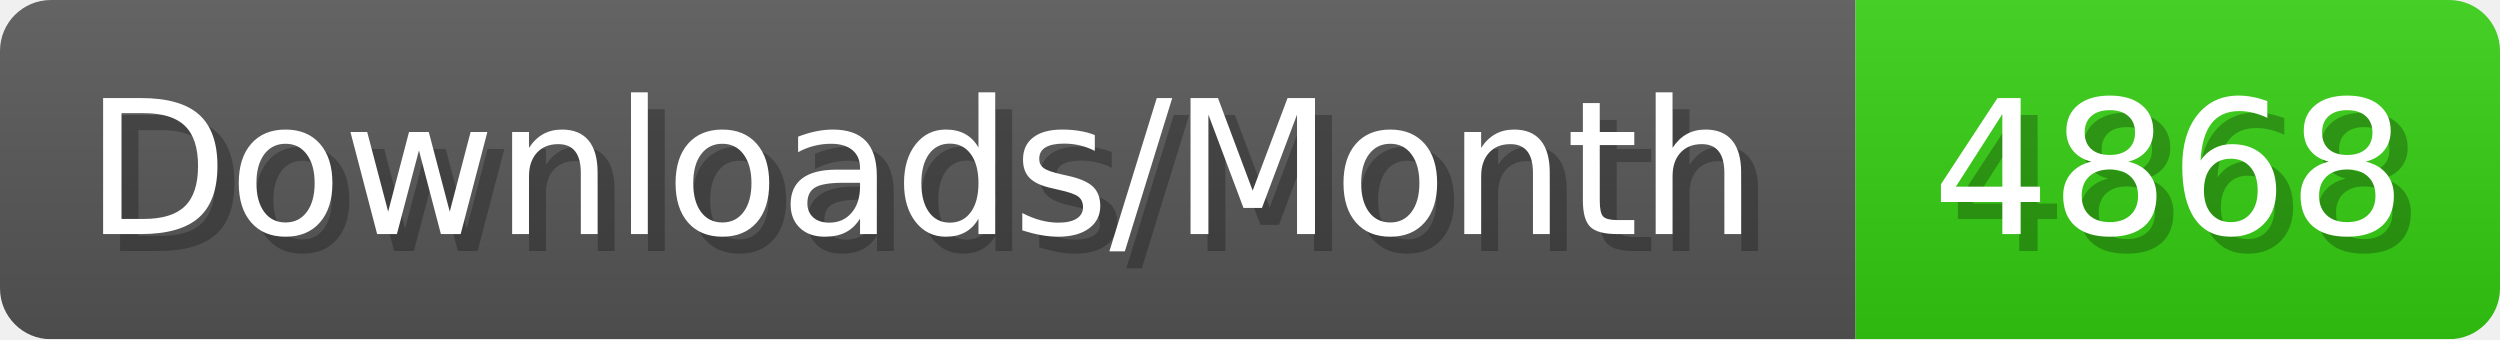
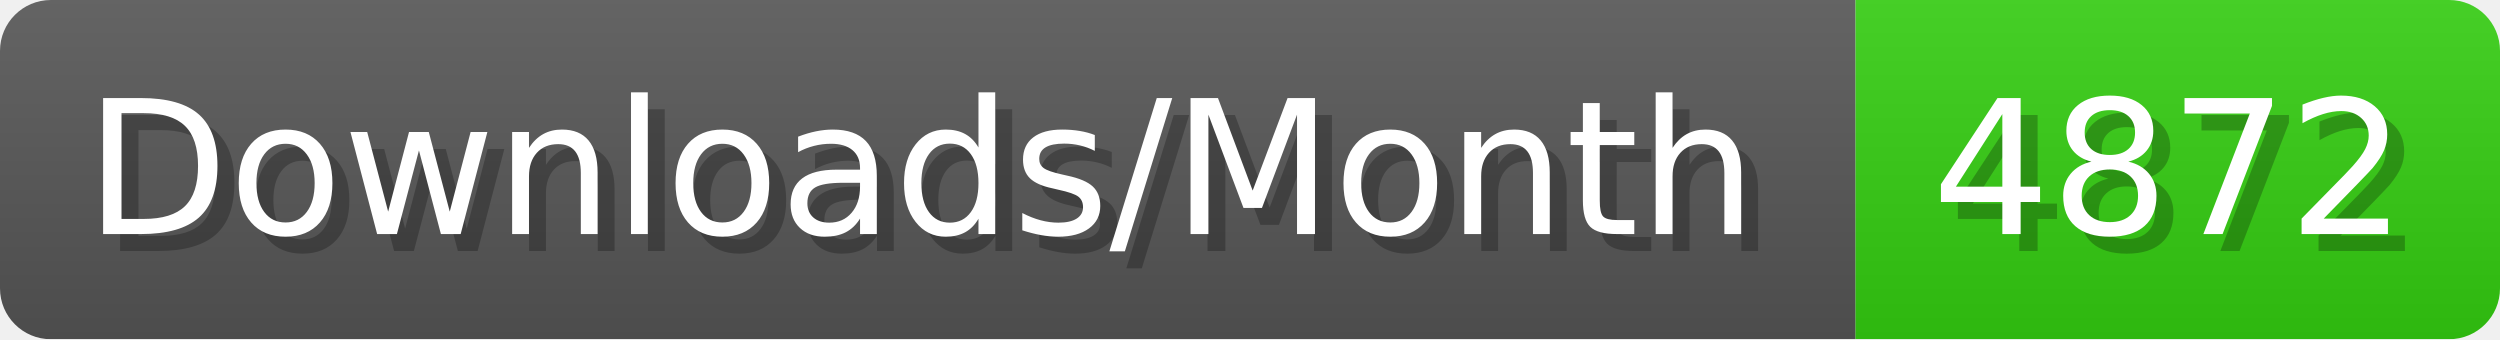
- <svg xmlns="http://www.w3.org/2000/svg" width="147.4" height="20" viewBox="0 0 1474 200" role="img" aria-label="Downloads/Month: 4868">
+ <svg xmlns="http://www.w3.org/2000/svg" width="147.4" height="20" viewBox="0 0 1474 200" role="img" aria-label="Downloads/Month: 4872">
  <linearGradient id="YlXUI" x2="0" y2="100%">
    <stop offset="0" stop-opacity=".1" stop-color="#EEE" />
    <stop offset="1" stop-opacity=".1" />
  </linearGradient>
  <mask id="JHhop">
    <rect width="1474" height="200" rx="30" fill="#FFF" />
  </mask>
  <g mask="url(#JHhop)">
    <rect width="1094" height="200" fill="#555" />
    <rect width="380" height="200" fill="#3C1" x="1094" />
    <rect width="1474" height="200" fill="url(#YlXUI)" />
  </g>
  <g aria-hidden="true" fill="#fff" text-anchor="start" font-family="Verdana,DejaVu Sans,sans-serif" font-size="110">
    <text x="60" y="148" textLength="994" fill="#000" opacity="0.25">Downloads/Month</text>
    <text x="50" y="138" textLength="994">Downloads/Month</text>
-     <text x="1149" y="148" textLength="280" fill="#000" opacity="0.25">4868</text>
-     <text x="1139" y="138" textLength="280">4868</text>
+     <text x="1149" y="148" textLength="280" fill="#000" opacity="0.25">4872</text>
+     <text x="1139" y="138" textLength="280">4872</text>
  </g>
</svg>
